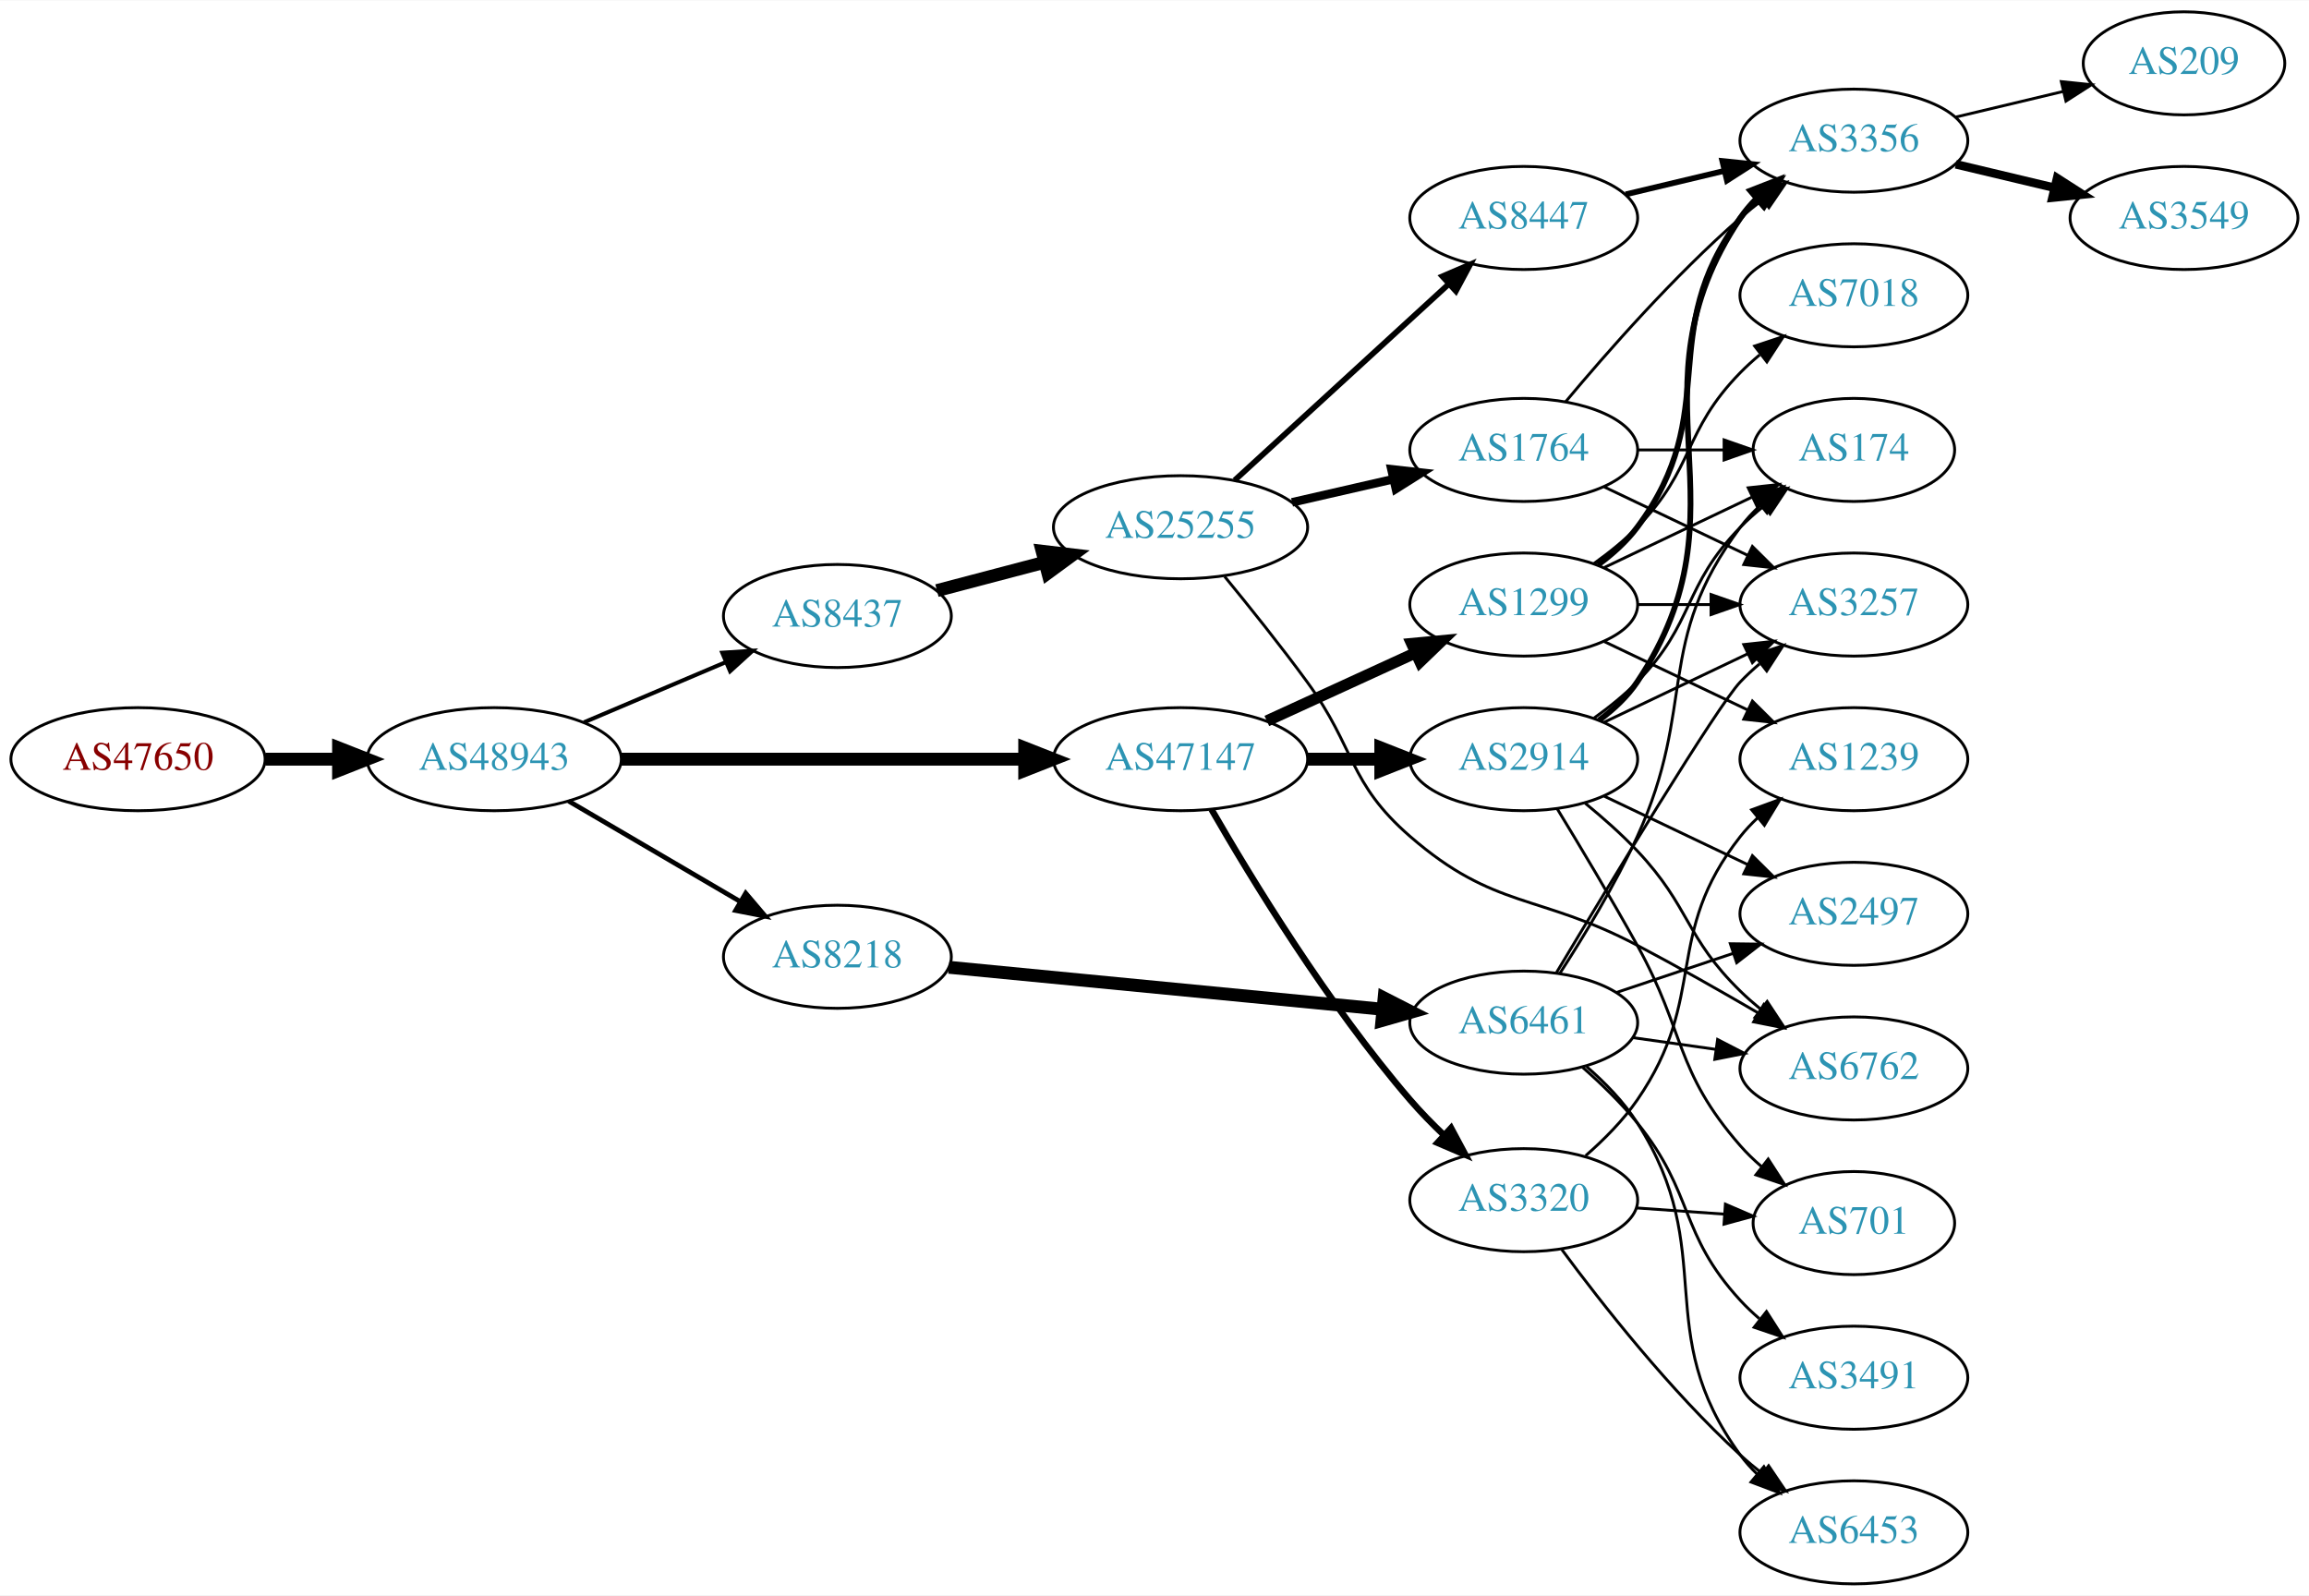
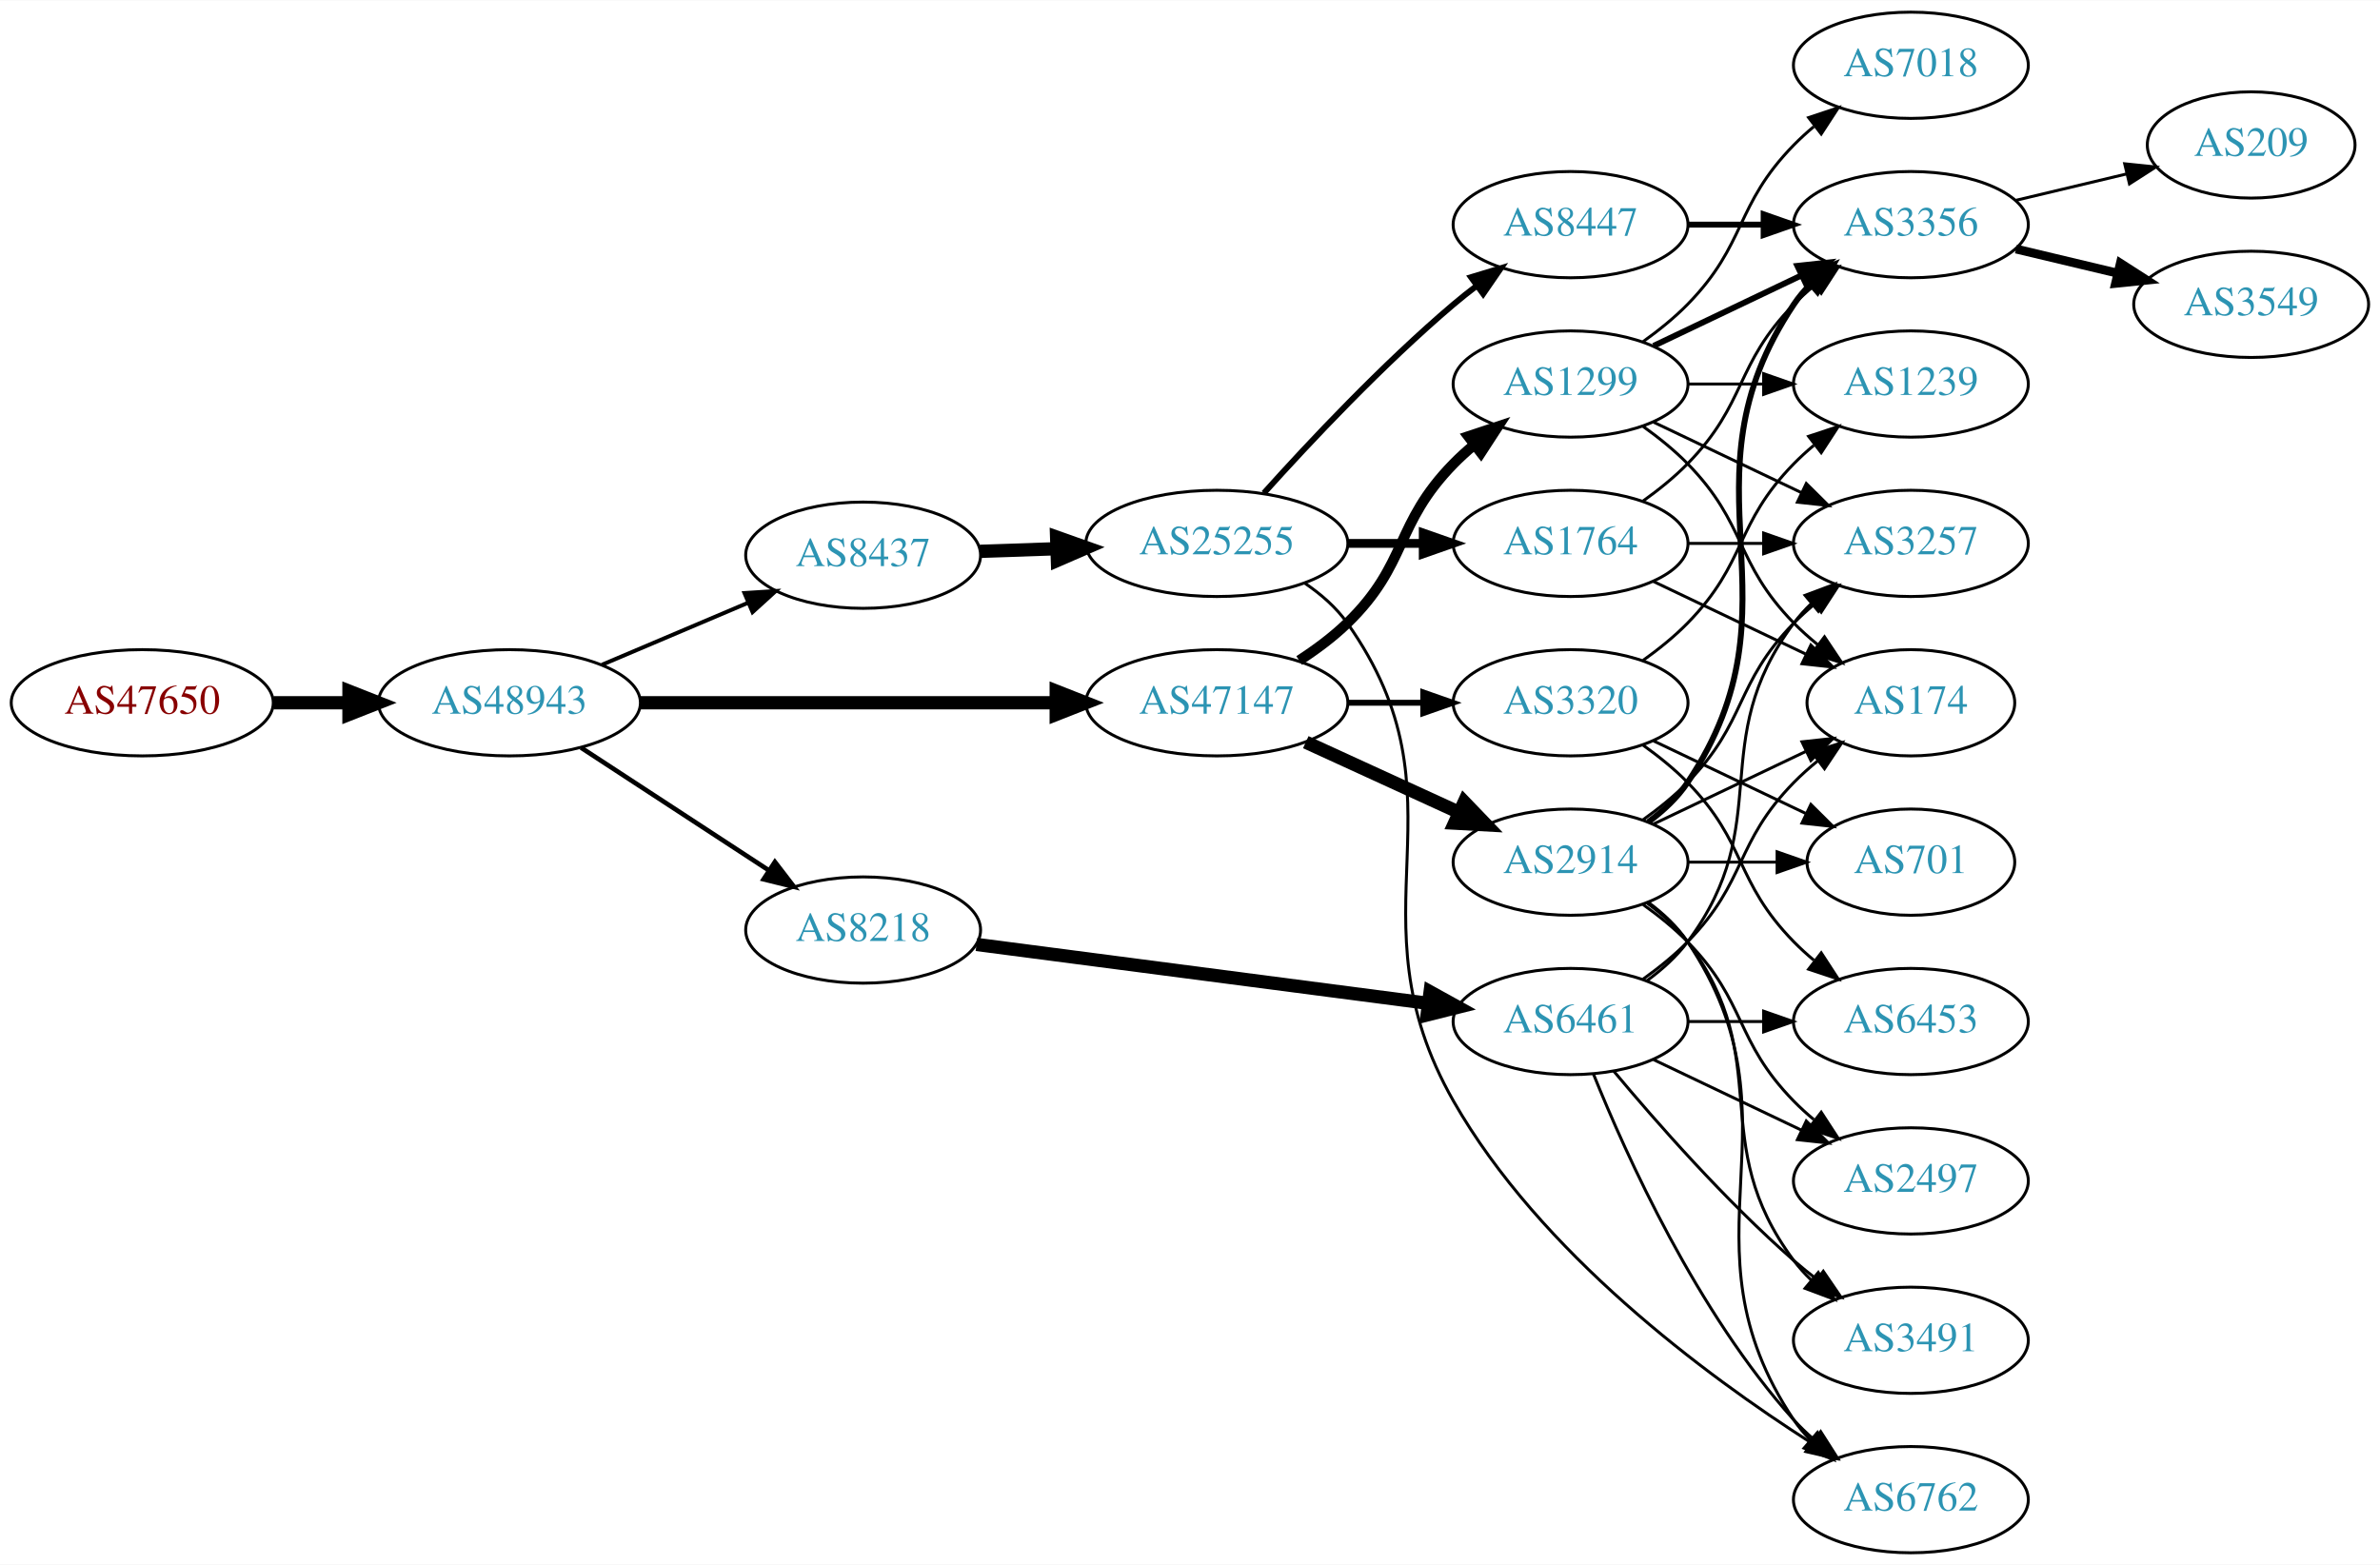
- <svg xmlns="http://www.w3.org/2000/svg" xmlns:xlink="http://www.w3.org/1999/xlink" width="806pt" height="557pt" viewBox="0.00 0.00 806.35 557.00">
-   <g id="graph0" class="graph" transform="scale(1 1) rotate(0) translate(4 553)">
-     <polygon fill="white" stroke="none" points="-4,4 -4,-553 802.348,-553 802.348,4 -4,4" />
+ <svg xmlns="http://www.w3.org/2000/svg" xmlns:xlink="http://www.w3.org/1999/xlink" width="806pt" height="530pt" viewBox="0.00 0.00 806.35 530.00">
+   <g id="graph0" class="graph" transform="scale(1 1) rotate(0) translate(4 526)">
+     <polygon fill="white" stroke="none" points="-4,4 -4,-526 802.348,-526 802.348,4 -4,4" />
    <g id="node1" class="node">
      <g id="a_node1">
        <a xlink:href="/asn/47650" xlink:title="AS47650 ~ IS-IT-ON GmbH [AT]">
          <ellipse fill="#ffffff" stroke="black" cx="44.196" cy="-288" rx="44.393" ry="18" />
          <text text-anchor="middle" x="44.196" y="-284.3" font-family="Times,serif" font-size="14.00" fill="#880000">AS47650</text>
        </a>
      </g>
    </g>
    <g id="node2" class="node">
      <g id="a_node2">
        <a xlink:href="/asn/48943" xlink:title="AS48943 ~ KAPPER NETWORK-COMMUNICATIONS GmbH [AT]">
          <ellipse fill="#ffffff" stroke="black" cx="168.588" cy="-288" rx="44.393" ry="18" />
          <text text-anchor="middle" x="168.588" y="-284.3" font-family="Times,serif" font-size="14.00" fill="#2c94b3">AS48943</text>
        </a>
      </g>
    </g>
    <g id="edge1" class="edge">
      <path fill="none" stroke="black" stroke-width="4.5" d="M88.692,-288C96.898,-288 105.569,-288 114.041,-288" />
      <polygon fill="black" stroke="black" stroke-width="4.5" points="114.233,-291.938 124.233,-288 114.233,-284.063 114.233,-291.938" />
    </g>
    <g id="node3" class="node">
      <g id="a_node3">
+         <a xlink:href="/asn/8437" xlink:title="AS8437 ~ Hutchison Drei Austria GmbH [AT]">
+           <ellipse fill="#ffffff" stroke="black" cx="288.431" cy="-338" rx="39.794" ry="18" />
+           <text text-anchor="middle" x="288.431" y="-334.3" font-family="Times,serif" font-size="14.00" fill="#2c94b3">AS8437</text>
+         </a>
+       </g>
+     </g>
+     <g id="edge2" class="edge">
+       <path fill="none" stroke="black" stroke-width="1.35" d="M199.936,-300.876C214.958,-307.25 233.249,-315.011 249.217,-321.786" />
+       <polygon fill="black" stroke="black" stroke-width="1.35" points="248.235,-325.172 258.808,-325.856 250.969,-318.728 248.235,-325.172" />
+     </g>
+     <g id="node4" class="node">
+       <g id="a_node4">
+         <a xlink:href="/asn/8218" xlink:title="AS8218 ~ legacy Neotelecoms [FR]">
+           <ellipse fill="#ffffff" stroke="black" cx="288.431" cy="-211" rx="39.794" ry="18" />
+           <text text-anchor="middle" x="288.431" y="-207.3" font-family="Times,serif" font-size="14.00" fill="#2c94b3">AS8218</text>
+         </a>
+       </g>
+     </g>
+     <g id="edge3" class="edge">
+       <path fill="none" stroke="black" stroke-width="1.575" d="M192.87,-272.787C211.1,-260.876 236.621,-244.2 256.556,-231.174" />
+       <polygon fill="black" stroke="black" stroke-width="1.575" points="258.54,-234.059 264.997,-225.659 254.711,-228.199 258.54,-234.059" />
+     </g>
+     <g id="node5" class="node">
+       <g id="a_node5">
        <a xlink:href="/asn/47147" xlink:title="AS47147 ~ ANEXIA Internetdienstleistungs GmbH [AT]">
          <ellipse fill="#ffffff" stroke="black" cx="408.273" cy="-288" rx="44.393" ry="18" />
          <text text-anchor="middle" x="408.273" y="-284.3" font-family="Times,serif" font-size="14.00" fill="#2c94b3">AS47147</text>
        </a>
      </g>
    </g>
-     <g id="edge2" class="edge">
+     <g id="edge4" class="edge">
      <path fill="none" stroke="black" stroke-width="4.5" d="M212.907,-288C252.491,-288 311.162,-288 353.683,-288" />
      <polygon fill="black" stroke="black" stroke-width="4.5" points="353.851,-291.938 363.851,-288 353.851,-284.063 353.851,-291.938" />
    </g>
-     <g id="node4" class="node">
-       <g id="a_node4">
-         <a xlink:href="/asn/8437" xlink:title="AS8437 ~ Hutchison Drei Austria GmbH [AT]">
-           <ellipse fill="#ffffff" stroke="black" cx="288.431" cy="-338" rx="39.794" ry="18" />
-           <text text-anchor="middle" x="288.431" y="-334.3" font-family="Times,serif" font-size="14.00" fill="#2c94b3">AS8437</text>
-         </a>
-       </g>
-     </g>
-     <g id="edge3" class="edge">
-       <path fill="none" stroke="black" stroke-width="1.421" d="M199.936,-300.876C214.958,-307.25 233.249,-315.011 249.217,-321.786" />
-       <polygon fill="black" stroke="black" stroke-width="1.421" points="248.235,-325.172 258.808,-325.856 250.969,-318.728 248.235,-325.172" />
-     </g>
-     <g id="node5" class="node">
-       <g id="a_node5">
-         <a xlink:href="/asn/8218" xlink:title="AS8218 ~ legacy Neotelecoms [FR]">
-           <ellipse fill="#ffffff" stroke="black" cx="288.431" cy="-219" rx="39.794" ry="18" />
-           <text text-anchor="middle" x="288.431" y="-215.3" font-family="Times,serif" font-size="14.00" fill="#2c94b3">AS8218</text>
-         </a>
-       </g>
-     </g>
-     <g id="edge4" class="edge">
-       <path fill="none" stroke="black" stroke-width="1.658" d="M194.58,-273.367C212.077,-263.122 235.63,-249.331 254.636,-238.202" />
-       <polygon fill="black" stroke="black" stroke-width="1.658" points="256.42,-241.213 263.281,-233.14 252.883,-235.173 256.42,-241.213" />
-     </g>
    <g id="node6" class="node">
      <g id="a_node6">
+         <a xlink:href="/asn/25255" xlink:title="AS25255 ~ ==&gt; TELE2 AUSTRIA &lt;== [AT]">
+           <ellipse fill="#ffffff" stroke="black" cx="408.273" cy="-342" rx="44.393" ry="18" />
+           <text text-anchor="middle" x="408.273" y="-338.3" font-family="Times,serif" font-size="14.00" fill="#2c94b3">AS25255</text>
+         </a>
+       </g>
+     </g>
+     <g id="edge5" class="edge">
+       <path fill="none" stroke="black" stroke-width="4.5" d="M328.017,-339.31C336.315,-339.591 345.227,-339.894 353.972,-340.191" />
+       <polygon fill="black" stroke="black" stroke-width="4.5" points="353.987,-344.131 364.114,-340.535 354.254,-336.26 353.987,-344.131" />
+     </g>
+     <g id="node13" class="node">
+       <g id="a_node13">
+         <a xlink:href="/asn/6461" xlink:title="AS6461 ~ Zayo Bandwidth [US]">
+           <ellipse fill="#ffffff" stroke="black" cx="528.116" cy="-180" rx="39.794" ry="18" />
+           <text text-anchor="middle" x="528.116" y="-176.3" font-family="Times,serif" font-size="14.00" fill="#2c94b3">AS6461</text>
+         </a>
+       </g>
+     </g>
+     <g id="edge12" class="edge">
+       <path fill="none" stroke="black" stroke-width="4.5" d="M326.831,-206.122C368.189,-200.728 434.903,-192.027 479.85,-186.165" />
+       <polygon fill="black" stroke="black" stroke-width="4.5" points="480.528,-190.047 489.934,-184.849 479.509,-182.238 480.528,-190.047" />
+     </g>
+     <g id="node17" class="node">
+       <g id="a_node17">
+         <a xlink:href="/asn/3320" xlink:title="AS3320 ~ DTAG [DE]">
+           <ellipse fill="#ffffff" stroke="black" cx="528.116" cy="-288" rx="39.794" ry="18" />
+           <text text-anchor="middle" x="528.116" y="-284.3" font-family="Times,serif" font-size="14.00" fill="#2c94b3">AS3320</text>
+         </a>
+       </g>
+     </g>
+     <g id="edge19" class="edge">
+       <path fill="none" stroke="black" stroke-width="2" d="M452.484,-288C460.797,-288 469.56,-288 478.042,-288" />
+       <polygon fill="black" stroke="black" stroke-width="2" points="478.201,-291.5 488.201,-288 478.201,-284.5 478.201,-291.5" />
+     </g>
+     <g id="node18" class="node">
+       <g id="a_node18">
+         <a xlink:href="/asn/2914" xlink:title="AS2914 ~ NTT America, Inc. [US]">
+           <ellipse fill="#ffffff" stroke="black" cx="528.116" cy="-234" rx="39.794" ry="18" />
+           <text text-anchor="middle" x="528.116" y="-230.3" font-family="Times,serif" font-size="14.00" fill="#2c94b3">AS2914</text>
+         </a>
+       </g>
+     </g>
+     <g id="edge20" class="edge">
+       <path fill="none" stroke="black" stroke-width="4.5" d="M438.403,-274.652C454.014,-267.498 473.412,-258.609 490.084,-250.97" />
+       <polygon fill="black" stroke="black" stroke-width="4.5" points="492.085,-254.384 499.536,-246.638 488.805,-247.225 492.085,-254.384" />
+     </g>
+     <g id="node19" class="node">
+       <g id="a_node19">
        <a xlink:href="/asn/1299" xlink:title="AS1299 ~ Telia Carrier [EU]">
-           <ellipse fill="#ffffff" stroke="black" cx="528.116" cy="-342" rx="39.794" ry="18" />
-           <text text-anchor="middle" x="528.116" y="-338.3" font-family="Times,serif" font-size="14.00" fill="#2c94b3">AS1299</text>
-         </a>
-       </g>
-     </g>
-     <g id="edge5" class="edge">
-       <path fill="none" stroke="black" stroke-width="3.938" d="M438.403,-301.348C454.014,-308.502 473.412,-317.391 490.084,-325.03" />
-       <polygon fill="black" stroke="black" stroke-width="3.938" points="488.987,-328.378 499.536,-329.362 491.903,-322.014 488.987,-328.378" />
+           <ellipse fill="#ffffff" stroke="black" cx="528.116" cy="-396" rx="39.794" ry="18" />
+           <text text-anchor="middle" x="528.116" y="-392.3" font-family="Times,serif" font-size="14.00" fill="#2c94b3">AS1299</text>
+         </a>
+       </g>
+     </g>
+     <g id="edge21" class="edge">
+       <path fill="none" stroke="black" stroke-width="3.5" d="M436.157,-302.329C441.882,-306.036 447.648,-310.318 452.469,-315 473.163,-335.094 468.297,-348.383 488.469,-369 490.562,-371.139 492.846,-373.218 495.222,-375.21" />
+       <polygon fill="black" stroke="black" stroke-width="3.5" points="493.466,-378.275 503.522,-381.611 497.741,-372.732 493.466,-378.275" />
    </g>
    <g id="node7" class="node">
      <g id="a_node7">
-         <a xlink:href="/asn/2914" xlink:title="AS2914 ~ NTT America, Inc. [US]">
-           <ellipse fill="#ffffff" stroke="black" cx="528.116" cy="-288" rx="39.794" ry="18" />
-           <text text-anchor="middle" x="528.116" y="-284.3" font-family="Times,serif" font-size="14.00" fill="#2c94b3">AS2914</text>
+         <a xlink:href="/asn/1764" xlink:title="AS1764 ~ NEXTLAYER-AS [AT]">
+           <ellipse fill="#ffffff" stroke="black" cx="528.116" cy="-342" rx="39.794" ry="18" />
+           <text text-anchor="middle" x="528.116" y="-338.3" font-family="Times,serif" font-size="14.00" fill="#2c94b3">AS1764</text>
        </a>
      </g>
    </g>
    <g id="edge6" class="edge">
-       <path fill="none" stroke="black" stroke-width="4.5" d="M452.484,-288C460.797,-288 469.56,-288 478.042,-288" />
-       <polygon fill="black" stroke="black" stroke-width="4.5" points="478.201,-291.938 488.201,-288 478.201,-284.063 478.201,-291.938" />
+       <path fill="none" stroke="black" stroke-width="3" d="M452.484,-342C460.797,-342 469.56,-342 478.042,-342" />
+       <polygon fill="black" stroke="black" stroke-width="3" points="478.201,-345.5 488.201,-342 478.201,-338.5 478.201,-345.5" />
    </g>
    <g id="node8" class="node">
      <g id="a_node8">
-         <a xlink:href="/asn/3320" xlink:title="AS3320 ~ DTAG [DE]">
-           <ellipse fill="#ffffff" stroke="black" cx="528.116" cy="-134" rx="39.794" ry="18" />
-           <text text-anchor="middle" x="528.116" y="-130.3" font-family="Times,serif" font-size="14.00" fill="#2c94b3">AS3320</text>
+         <a xlink:href="/asn/8447" xlink:title="AS8447 ~ A1 Telekom Austria AG [AT]">
+           <ellipse fill="#ffffff" stroke="black" cx="528.116" cy="-450" rx="39.794" ry="18" />
+           <text text-anchor="middle" x="528.116" y="-446.3" font-family="Times,serif" font-size="14.00" fill="#2c94b3">AS8447</text>
        </a>
      </g>
    </g>
    <g id="edge7" class="edge">
-       <path fill="none" stroke="black" stroke-width="2.25" d="M419.054,-270.505C432.918,-246.428 459.803,-202.282 488.469,-169 492.088,-164.799 496.187,-160.605 500.33,-156.655" />
-       <polygon fill="black" stroke="black" stroke-width="2.25" points="502.736,-159.197 507.74,-149.859 498.004,-154.038 502.736,-159.197" />
-     </g>
-     <g id="node17" class="node">
-       <g id="a_node17">
-         <a xlink:href="/asn/25255" xlink:title="AS25255 ~ ==&gt; TELE2 AUSTRIA &lt;== [AT]">
-           <ellipse fill="#ffffff" stroke="black" cx="408.273" cy="-369" rx="44.393" ry="18" />
-           <text text-anchor="middle" x="408.273" y="-365.3" font-family="Times,serif" font-size="14.00" fill="#2c94b3">AS25255</text>
-         </a>
-       </g>
-     </g>
-     <g id="edge19" class="edge">
-       <path fill="none" stroke="black" stroke-width="4.5" d="M323.2,-346.883C334.899,-349.961 348.227,-353.467 360.768,-356.766" />
-       <polygon fill="black" stroke="black" stroke-width="4.5" points="359.939,-360.62 370.612,-359.356 361.943,-353.004 359.939,-360.62" />
-     </g>
-     <g id="node20" class="node">
-       <g id="a_node20">
-         <a xlink:href="/asn/6461" xlink:title="AS6461 ~ Zayo Bandwidth [US]">
-           <ellipse fill="#ffffff" stroke="black" cx="528.116" cy="-196" rx="39.794" ry="18" />
-           <text text-anchor="middle" x="528.116" y="-192.3" font-family="Times,serif" font-size="14.00" fill="#2c94b3">AS6461</text>
-         </a>
-       </g>
-     </g>
-     <g id="edge26" class="edge">
-       <path fill="none" stroke="black" stroke-width="4.5" d="M327.356,-215.33C368.454,-211.353 434.14,-204.997 478.88,-200.668" />
-       <polygon fill="black" stroke="black" stroke-width="4.5" points="479.359,-204.577 488.933,-199.695 478.6,-196.739 479.359,-204.577" />
+       <path fill="none" stroke="black" stroke-width="2" d="M424.206,-359.044C439.532,-376.097 464.468,-402.65 488.469,-423 490.967,-425.117 493.627,-427.232 496.338,-429.293" />
+       <polygon fill="black" stroke="black" stroke-width="2" points="494.375,-432.194 504.515,-435.266 498.505,-426.541 494.375,-432.194" />
    </g>
    <g id="node9" class="node">
      <g id="a_node9">
+         <a xlink:href="/asn/6762" xlink:title="AS6762 ~ TELECOM ITALIA SPARKLE S.p.A. [IT]">
+           <ellipse fill="#ffffff" stroke="black" cx="643.409" cy="-18" rx="39.794" ry="18" />
+           <text text-anchor="middle" x="643.409" y="-14.3" font-family="Times,serif" font-size="14.00" fill="#2c94b3">AS6762</text>
+         </a>
+       </g>
+     </g>
+     <g id="edge8" class="edge">
+       <path fill="none" stroke="black" d="M437.999,-328.567C443.488,-324.854 448.691,-320.344 452.469,-315 495.049,-254.775 451.927,-217.067 488.469,-153 517.694,-101.763 573.711,-60.228 609.508,-37.345" />
+       <polygon fill="black" stroke="black" points="611.528,-40.21 618.144,-31.935 607.812,-34.278 611.528,-40.21" />
+     </g>
+     <g id="node10" class="node">
+       <g id="a_node10">
        <a xlink:href="/asn/3257" xlink:title="AS3257 ~ GTT [DE]">
          <ellipse fill="#ffffff" stroke="black" cx="643.409" cy="-342" rx="39.794" ry="18" />
          <text text-anchor="middle" x="643.409" y="-338.3" font-family="Times,serif" font-size="14.00" fill="#2c94b3">AS3257</text>
        </a>
      </g>
    </g>
-     <g id="edge8" class="edge">
+     <g id="edge9" class="edge">
      <path fill="none" stroke="black" d="M567.788,-342C575.991,-342 584.755,-342 593.287,-342" />
      <polygon fill="black" stroke="black" points="593.526,-345.5 603.526,-342 593.526,-338.5 593.526,-345.5" />
    </g>
-     <g id="node10" class="node">
-       <g id="a_node10">
-         <a xlink:href="/asn/3356" xlink:title="AS3356 ~ Level 3 Parent, LLC [US]">
-           <ellipse fill="#ffffff" stroke="black" cx="643.409" cy="-504" rx="39.794" ry="18" />
-           <text text-anchor="middle" x="643.409" y="-500.3" font-family="Times,serif" font-size="14.00" fill="#2c94b3">AS3356</text>
-         </a>
-       </g>
-     </g>
-     <g id="edge9" class="edge">
-       <path fill="none" stroke="black" stroke-width="2" d="M554.047,-355.882C559.123,-359.611 564.041,-364.016 567.762,-369 598.034,-409.542 573.491,-436.458 603.762,-477 605.507,-479.336 607.514,-481.545 609.678,-483.617" />
-       <polygon fill="black" stroke="black" stroke-width="2" points="607.555,-486.405 617.478,-490.118 612.037,-481.027 607.555,-486.405" />
-     </g>
    <g id="node11" class="node">
      <g id="a_node11">
-         <a xlink:href="/asn/174" xlink:title="AS174 ~ Cogent Communications [US]">
-           <ellipse fill="#ffffff" stroke="black" cx="643.409" cy="-396" rx="35.194" ry="18" />
-           <text text-anchor="middle" x="643.409" y="-392.3" font-family="Times,serif" font-size="14.00" fill="#2c94b3">AS174</text>
+         <a xlink:href="/asn/3356" xlink:title="AS3356 ~ Level 3 Parent, LLC [US]">
+           <ellipse fill="#ffffff" stroke="black" cx="643.409" cy="-450" rx="39.794" ry="18" />
+           <text text-anchor="middle" x="643.409" y="-446.3" font-family="Times,serif" font-size="14.00" fill="#2c94b3">AS3356</text>
        </a>
      </g>
    </g>
    <g id="edge10" class="edge">
-       <path fill="none" stroke="black" d="M556.252,-354.934C571.684,-362.29 591.17,-371.577 607.705,-379.459" />
-       <polygon fill="black" stroke="black" points="606.514,-382.768 617.047,-383.911 609.525,-376.449 606.514,-382.768" />
+       <path fill="none" stroke="black" d="M552.71,-356.389C557.966,-360.148 563.298,-364.437 567.762,-369 587.935,-389.617 583.59,-402.383 603.762,-423 605.855,-425.139 608.139,-427.218 610.515,-429.21" />
+       <polygon fill="black" stroke="black" points="608.759,-432.275 618.815,-435.611 613.034,-426.732 608.759,-432.275" />
    </g>
    <g id="node12" class="node">
      <g id="a_node12">
-         <a xlink:href="/asn/7018" xlink:title="AS7018 ~ AT&amp;T Services, Inc. [US]">
-           <ellipse fill="#ffffff" stroke="black" cx="643.409" cy="-450" rx="39.794" ry="18" />
-           <text text-anchor="middle" x="643.409" y="-446.3" font-family="Times,serif" font-size="14.00" fill="#2c94b3">AS7018</text>
+         <a xlink:href="/asn/174" xlink:title="AS174 ~ Cogent Communications [US]">
+           <ellipse fill="#ffffff" stroke="black" cx="643.409" cy="-288" rx="35.194" ry="18" />
+           <text text-anchor="middle" x="643.409" y="-284.3" font-family="Times,serif" font-size="14.00" fill="#2c94b3">AS174</text>
        </a>
      </g>
    </g>
    <g id="edge11" class="edge">
-       <path fill="none" stroke="black" d="M552.71,-356.389C557.966,-360.148 563.298,-364.437 567.762,-369 587.935,-389.617 583.59,-402.383 603.762,-423 605.855,-425.139 608.139,-427.218 610.515,-429.21" />
-       <polygon fill="black" stroke="black" points="608.759,-432.275 618.815,-435.611 613.034,-426.732 608.759,-432.275" />
-     </g>
-     <g id="node13" class="node">
-       <g id="a_node13">
-         <a xlink:href="/asn/1239" xlink:title="AS1239 ~ Sprint [US]">
-           <ellipse fill="#ffffff" stroke="black" cx="643.409" cy="-288" rx="39.794" ry="18" />
-           <text text-anchor="middle" x="643.409" y="-284.3" font-family="Times,serif" font-size="14.00" fill="#2c94b3">AS1239</text>
-         </a>
-       </g>
-     </g>
-     <g id="edge12" class="edge">
-       <path fill="none" stroke="black" d="M556.252,-329.066C571.246,-321.919 590.067,-312.948 606.291,-305.215" />
-       <polygon fill="black" stroke="black" points="607.973,-308.291 615.494,-300.829 604.961,-301.972 607.973,-308.291" />
+       <path fill="none" stroke="black" d="M556.252,-329.066C571.684,-321.71 591.17,-312.423 607.705,-304.541" />
+       <polygon fill="black" stroke="black" points="609.525,-307.551 617.047,-300.089 606.514,-301.232 609.525,-307.551" />
+     </g>
+     <g id="edge32" class="edge">
+       <path fill="none" stroke="black" stroke-width="2" d="M567.788,-450C575.991,-450 584.755,-450 593.287,-450" />
+       <polygon fill="black" stroke="black" stroke-width="2" points="593.526,-453.5 603.526,-450 593.526,-446.5 593.526,-453.5" />
+     </g>
+     <g id="node23" class="node">
+       <g id="a_node23">
+         <a xlink:href="/asn/209" xlink:title="AS209 ~ CenturyLink Communications, LLC [US]">
+           <ellipse fill="#ffffff" stroke="black" cx="758.702" cy="-477" rx="35.194" ry="18" />
+           <text text-anchor="middle" x="758.702" y="-473.3" font-family="Times,serif" font-size="14.00" fill="#2c94b3">AS209</text>
+         </a>
+       </g>
+     </g>
+     <g id="edge38" class="edge">
+       <path fill="none" stroke="black" d="M679.016,-458.248C690.811,-461.058 704.115,-464.229 716.383,-467.153" />
+       <polygon fill="black" stroke="black" points="715.849,-470.624 726.388,-469.537 717.472,-463.814 715.849,-470.624" />
+     </g>
+     <g id="node24" class="node">
+       <g id="a_node24">
+         <a xlink:href="/asn/3549" xlink:title="AS3549 ~ Level 3 Parent, LLC [US]">
+           <ellipse fill="#ffffff" stroke="black" cx="758.702" cy="-423" rx="39.794" ry="18" />
+           <text text-anchor="middle" x="758.702" y="-419.3" font-family="Times,serif" font-size="14.00" fill="#2c94b3">AS3549</text>
+         </a>
+       </g>
+     </g>
+     <g id="edge39" class="edge">
+       <path fill="none" stroke="black" stroke-width="3" d="M679.016,-441.752C689.887,-439.162 702.042,-436.265 713.484,-433.538" />
+       <polygon fill="black" stroke="black" stroke-width="3" points="714.39,-436.92 723.307,-431.197 712.768,-430.111 714.39,-436.92" />
+     </g>
+     <g id="edge16" class="edge">
+       <path fill="none" stroke="black" d="M535.864,-162.213C546.915,-134.757 570.968,-81.422 603.762,-45 605.765,-42.776 607.984,-40.637 610.316,-38.603" />
+       <polygon fill="black" stroke="black" points="612.847,-41.065 618.535,-32.127 608.514,-35.567 612.847,-41.065" />
    </g>
    <g id="edge14" class="edge">
-       <path fill="none" stroke="black" d="M556.252,-300.934C571.246,-308.081 590.067,-317.052 606.291,-324.785" />
-       <polygon fill="black" stroke="black" points="604.961,-328.028 615.494,-329.171 607.973,-321.709 604.961,-328.028" />
-     </g>
-     <g id="edge15" class="edge">
-       <path fill="none" stroke="black" stroke-width="2" d="M554.435,-301.607C559.491,-305.351 564.303,-309.831 567.762,-315 608.787,-376.294 562.738,-415.706 603.762,-477 605.384,-479.423 607.303,-481.695 609.405,-483.81" />
-       <polygon fill="black" stroke="black" stroke-width="2" points="607.218,-486.546 617.09,-490.393 611.772,-481.229 607.218,-486.546" />
-     </g>
-     <g id="edge16" class="edge">
-       <path fill="none" stroke="black" d="M552.71,-302.389C557.966,-306.148 563.298,-310.437 567.762,-315 587.935,-335.617 583.59,-348.383 603.762,-369 606.242,-371.534 608.988,-373.983 611.841,-376.304" />
-       <polygon fill="black" stroke="black" points="609.932,-379.248 620.026,-382.468 614.143,-373.657 609.932,-379.248" />
+       <path fill="none" stroke="black" d="M554.047,-193.882C559.123,-197.611 564.041,-202.016 567.762,-207 598.034,-247.542 573.491,-274.458 603.762,-315 605.507,-317.336 607.514,-319.545 609.678,-321.617" />
+       <polygon fill="black" stroke="black" points="607.555,-324.405 617.478,-328.118 612.037,-319.027 607.555,-324.405" />
+     </g>
+     <g id="edge18" class="edge">
+       <path fill="none" stroke="black" d="M552.71,-194.389C557.966,-198.148 563.298,-202.437 567.762,-207 587.935,-227.617 583.59,-240.383 603.762,-261 606.242,-263.534 608.988,-265.983 611.841,-268.304" />
+       <polygon fill="black" stroke="black" points="609.932,-271.248 620.026,-274.468 614.143,-265.657 609.932,-271.248" />
    </g>
    <g id="node14" class="node">
      <g id="a_node14">
        <a xlink:href="/asn/2497" xlink:title="AS2497 ~ Internet Initiative Japan Inc. [JP]">
-           <ellipse fill="#ffffff" stroke="black" cx="643.409" cy="-234" rx="39.794" ry="18" />
-           <text text-anchor="middle" x="643.409" y="-230.3" font-family="Times,serif" font-size="14.00" fill="#2c94b3">AS2497</text>
+           <ellipse fill="#ffffff" stroke="black" cx="643.409" cy="-126" rx="39.794" ry="18" />
+           <text text-anchor="middle" x="643.409" y="-122.3" font-family="Times,serif" font-size="14.00" fill="#2c94b3">AS2497</text>
        </a>
      </g>
    </g>
    <g id="edge13" class="edge">
-       <path fill="none" stroke="black" d="M556.252,-275.066C571.246,-267.919 590.067,-258.948 606.291,-251.215" />
-       <polygon fill="black" stroke="black" points="607.973,-254.291 615.494,-246.829 604.961,-247.972 607.973,-254.291" />
+       <path fill="none" stroke="black" d="M556.252,-167.066C571.246,-159.919 590.067,-150.948 606.291,-143.215" />
+       <polygon fill="black" stroke="black" points="607.973,-146.291 615.494,-138.829 604.961,-139.972 607.973,-146.291" />
    </g>
    <g id="node15" class="node">
      <g id="a_node15">
-         <a xlink:href="/asn/6762" xlink:title="AS6762 ~ TELECOM ITALIA SPARKLE S.p.A. [IT]">
-           <ellipse fill="#ffffff" stroke="black" cx="643.409" cy="-180" rx="39.794" ry="18" />
-           <text text-anchor="middle" x="643.409" y="-176.3" font-family="Times,serif" font-size="14.00" fill="#2c94b3">AS6762</text>
-         </a>
-       </g>
-     </g>
-     <g id="edge17" class="edge">
-       <path fill="none" stroke="black" d="M549.604,-272.604C555.724,-267.601 562.262,-261.829 567.762,-256 586.309,-236.346 584.428,-225.88 603.762,-207 605.903,-204.909 608.221,-202.865 610.622,-200.897" />
-       <polygon fill="black" stroke="black" points="613.132,-203.384 618.964,-194.539 608.889,-197.817 613.132,-203.384" />
-     </g>
-     <g id="node16" class="node">
-       <g id="a_node16">
-         <a xlink:href="/asn/701" xlink:title="AS701 ~ UUNET [US]">
-           <ellipse fill="#ffffff" stroke="black" cx="643.409" cy="-126" rx="35.194" ry="18" />
-           <text text-anchor="middle" x="643.409" y="-122.3" font-family="Times,serif" font-size="14.00" fill="#2c94b3">AS701</text>
-         </a>
-       </g>
-     </g>
-     <g id="edge18" class="edge">
-       <path fill="none" stroke="black" d="M539.742,-270.787C547.675,-257.781 558.668,-239.424 567.762,-223 584.71,-192.395 580.747,-179.348 603.762,-153 605.97,-150.473 608.462,-148.062 611.09,-145.796" />
-       <polygon fill="black" stroke="black" points="613.493,-148.362 619.237,-139.459 609.195,-142.836 613.493,-148.362" />
-     </g>
-     <g id="edge38" class="edge">
-       <path fill="none" stroke="black" d="M549.751,-149.544C556.159,-155.137 562.828,-161.847 567.762,-169 592.697,-205.141 576.6,-226.502 603.762,-261 605.566,-263.291 607.616,-265.467 609.809,-267.516" />
-       <polygon fill="black" stroke="black" points="607.718,-270.328 617.666,-273.975 612.163,-264.92 607.718,-270.328" />
-     </g>
-     <g id="edge37" class="edge">
-       <path fill="none" stroke="black" d="M567.472,-131.292C577.286,-130.599 587.922,-129.848 598.012,-129.135" />
-       <polygon fill="black" stroke="black" points="598.545,-132.606 608.273,-128.41 598.052,-125.624 598.545,-132.606" />
-     </g>
-     <g id="node22" class="node">
-       <g id="a_node22">
-         <a xlink:href="/asn/6453" xlink:title="AS6453 ~ TATA COMMUNICATIONS (AMERICA) INC [US]">
-           <ellipse fill="#ffffff" stroke="black" cx="643.409" cy="-18" rx="39.794" ry="18" />
-           <text text-anchor="middle" x="643.409" y="-14.3" font-family="Times,serif" font-size="14.00" fill="#2c94b3">AS6453</text>
-         </a>
-       </g>
-     </g>
-     <g id="edge36" class="edge">
-       <path fill="none" stroke="black" d="M541.403,-116.775C555.305,-97.947 579.22,-67.47 603.762,-45 606.177,-42.789 608.781,-40.61 611.455,-38.507" />
-       <polygon fill="black" stroke="black" points="613.639,-41.245 619.574,-32.468 609.461,-35.628 613.639,-41.245" />
-     </g>
-     <g id="node23" class="node">
-       <g id="a_node23">
-         <a xlink:href="/asn/209" xlink:title="AS209 ~ CenturyLink Communications, LLC [US]">
-           <ellipse fill="#ffffff" stroke="black" cx="758.702" cy="-531" rx="35.194" ry="18" />
-           <text text-anchor="middle" x="758.702" y="-527.3" font-family="Times,serif" font-size="14.00" fill="#2c94b3">AS209</text>
-         </a>
-       </g>
-     </g>
-     <g id="edge33" class="edge">
-       <path fill="none" stroke="black" d="M679.016,-512.248C690.811,-515.058 704.115,-518.229 716.383,-521.153" />
-       <polygon fill="black" stroke="black" points="715.849,-524.624 726.388,-523.537 717.472,-517.814 715.849,-524.624" />
-     </g>
-     <g id="node24" class="node">
-       <g id="a_node24">
-         <a xlink:href="/asn/3549" xlink:title="AS3549 ~ Level 3 Parent, LLC [US]">
-           <ellipse fill="#ffffff" stroke="black" cx="758.702" cy="-477" rx="39.794" ry="18" />
-           <text text-anchor="middle" x="758.702" y="-473.3" font-family="Times,serif" font-size="14.00" fill="#2c94b3">AS3549</text>
-         </a>
-       </g>
-     </g>
-     <g id="edge34" class="edge">
-       <path fill="none" stroke="black" stroke-width="3" d="M679.016,-495.752C689.887,-493.162 702.042,-490.265 713.484,-487.538" />
-       <polygon fill="black" stroke="black" stroke-width="3" points="714.39,-490.92 723.307,-485.197 712.768,-484.111 714.39,-490.92" />
-     </g>
-     <g id="edge22" class="edge">
-       <path fill="none" stroke="black" d="M423.671,-351.789C432.262,-341.327 443.258,-327.599 452.469,-315 469.494,-291.716 466.686,-279.908 488.469,-261 517.982,-235.384 533.186,-241.211 567.762,-223 581.847,-215.582 597.123,-206.899 610.166,-199.286" />
-       <polygon fill="black" stroke="black" points="611.948,-202.298 618.796,-194.214 608.402,-196.263 611.948,-202.298" />
-     </g>
-     <g id="node18" class="node">
-       <g id="a_node18">
-         <a xlink:href="/asn/1764" xlink:title="AS1764 ~ NEXTLAYER-AS [AT]">
-           <ellipse fill="#ffffff" stroke="black" cx="528.116" cy="-396" rx="39.794" ry="18" />
-           <text text-anchor="middle" x="528.116" y="-392.3" font-family="Times,serif" font-size="14.00" fill="#2c94b3">AS1764</text>
-         </a>
-       </g>
-     </g>
-     <g id="edge20" class="edge">
-       <path fill="none" stroke="black" stroke-width="3" d="M447.208,-377.692C458.449,-380.267 470.861,-383.111 482.485,-385.774" />
-       <polygon fill="black" stroke="black" stroke-width="3" points="481.917,-389.235 492.446,-388.057 483.481,-382.412 481.917,-389.235" />
-     </g>
-     <g id="node19" class="node">
-       <g id="a_node19">
-         <a xlink:href="/asn/8447" xlink:title="AS8447 ~ A1 Telekom Austria AG [AT]">
-           <ellipse fill="#ffffff" stroke="black" cx="528.116" cy="-477" rx="39.794" ry="18" />
-           <text text-anchor="middle" x="528.116" y="-473.3" font-family="Times,serif" font-size="14.00" fill="#2c94b3">AS8447</text>
-         </a>
-       </g>
-     </g>
-     <g id="edge21" class="edge">
-       <path fill="none" stroke="black" stroke-width="2" d="M427.171,-385.403C447.099,-403.667 479.457,-433.322 501.934,-453.921" />
-       <polygon fill="black" stroke="black" stroke-width="2" points="499.699,-456.62 509.436,-460.797 504.428,-451.46 499.699,-456.62" />
-     </g>
-     <g id="edge25" class="edge">
-       <path fill="none" stroke="black" d="M556.252,-383.066C571.246,-375.919 590.067,-366.948 606.291,-359.215" />
-       <polygon fill="black" stroke="black" points="607.973,-362.291 615.494,-354.829 604.961,-355.972 607.973,-362.291" />
-     </g>
-     <g id="edge24" class="edge">
-       <path fill="none" stroke="black" d="M542.746,-412.817C557.029,-429.929 580.575,-456.745 603.762,-477 606.228,-479.154 608.867,-481.294 611.564,-483.372" />
-       <polygon fill="black" stroke="black" points="609.589,-486.264 619.718,-489.37 613.737,-480.625 609.589,-486.264" />
-     </g>
-     <g id="edge23" class="edge">
-       <path fill="none" stroke="black" d="M567.788,-396C577.493,-396 587.984,-396 597.947,-396" />
-       <polygon fill="black" stroke="black" points="598.083,-399.5 608.083,-396 598.083,-392.5 598.083,-399.5" />
-     </g>
-     <g id="edge35" class="edge">
-       <path fill="none" stroke="black" stroke-width="2" d="M563.723,-485.248C574.594,-487.838 586.749,-490.735 598.191,-493.462" />
-       <polygon fill="black" stroke="black" stroke-width="2" points="597.475,-496.889 608.014,-495.803 599.097,-490.08 597.475,-496.889" />
-     </g>
-     <g id="edge31" class="edge">
-       <path fill="none" stroke="black" d="M539.557,-213.488C558.133,-244.474 595.735,-306.564 603.762,-315 605.825,-317.168 608.087,-319.267 610.449,-321.273" />
-       <polygon fill="black" stroke="black" points="608.678,-324.329 618.722,-327.7 612.972,-318.801 608.678,-324.329" />
-     </g>
-     <g id="edge30" class="edge">
-       <path fill="none" stroke="black" d="M540.667,-213.104C548.964,-225.902 560.006,-244.047 567.762,-261 588.812,-307.01 573.491,-328.458 603.762,-369 605.77,-371.689 608.126,-374.209 610.667,-376.546" />
-       <polygon fill="black" stroke="black" points="608.696,-379.452 618.683,-382.989 613.082,-373.996 608.696,-379.452" />
-     </g>
-     <g id="edge29" class="edge">
-       <path fill="none" stroke="black" d="M560.374,-206.484C573.023,-210.727 587.801,-215.684 601.303,-220.212" />
-       <polygon fill="black" stroke="black" points="600.266,-223.556 610.86,-223.418 602.492,-216.92 600.266,-223.556" />
-     </g>
-     <g id="edge27" class="edge">
-       <path fill="none" stroke="black" d="M566.212,-190.761C575.504,-189.449 585.596,-188.024 595.303,-186.653" />
-       <polygon fill="black" stroke="black" points="595.817,-190.115 605.229,-185.251 594.838,-183.184 595.817,-190.115" />
-     </g>
-     <g id="node21" class="node">
-       <g id="a_node21">
        <a xlink:href="/asn/3491" xlink:title="AS3491 ~ PCCW Global, Inc. [US]">
          <ellipse fill="#ffffff" stroke="black" cx="643.409" cy="-72" rx="39.794" ry="18" />
          <text text-anchor="middle" x="643.409" y="-68.3" font-family="Times,serif" font-size="14.00" fill="#2c94b3">AS3491</text>
        </a>
      </g>
    </g>
+     <g id="edge15" class="edge">
+       <path fill="none" stroke="black" d="M542.746,-163.183C557.029,-146.071 580.575,-119.255 603.762,-99 606.228,-96.846 608.867,-94.706 611.564,-92.628" />
+       <polygon fill="black" stroke="black" points="613.737,-95.375 619.718,-86.63 609.589,-89.736 613.737,-95.375" />
+     </g>
+     <g id="node16" class="node">
+       <g id="a_node16">
+         <a xlink:href="/asn/6453" xlink:title="AS6453 ~ TATA COMMUNICATIONS (AMERICA) INC [US]">
+           <ellipse fill="#ffffff" stroke="black" cx="643.409" cy="-180" rx="39.794" ry="18" />
+           <text text-anchor="middle" x="643.409" y="-176.3" font-family="Times,serif" font-size="14.00" fill="#2c94b3">AS6453</text>
+         </a>
+       </g>
+     </g>
+     <g id="edge17" class="edge">
+       <path fill="none" stroke="black" d="M567.788,-180C575.991,-180 584.755,-180 593.287,-180" />
+       <polygon fill="black" stroke="black" points="593.526,-183.5 603.526,-180 593.526,-176.5 593.526,-183.5" />
+     </g>
+     <g id="edge22" class="edge">
+       <path fill="none" stroke="black" d="M552.71,-273.611C557.966,-269.852 563.298,-265.563 567.762,-261 587.935,-240.383 583.59,-227.617 603.762,-207 605.855,-204.861 608.139,-202.782 610.515,-200.79" />
+       <polygon fill="black" stroke="black" points="613.034,-203.268 618.815,-194.389 608.759,-197.725 613.034,-203.268" />
+     </g>
+     <g id="node20" class="node">
+       <g id="a_node20">
+         <a xlink:href="/asn/701" xlink:title="AS701 ~ UUNET [US]">
+           <ellipse fill="#ffffff" stroke="black" cx="643.409" cy="-234" rx="35.194" ry="18" />
+           <text text-anchor="middle" x="643.409" y="-230.3" font-family="Times,serif" font-size="14.00" fill="#2c94b3">AS701</text>
+         </a>
+       </g>
+     </g>
+     <g id="edge23" class="edge">
+       <path fill="none" stroke="black" d="M556.252,-275.066C571.684,-267.71 591.17,-258.423 607.705,-250.541" />
+       <polygon fill="black" stroke="black" points="609.525,-253.551 617.047,-246.089 606.514,-247.232 609.525,-253.551" />
+     </g>
+     <g id="node21" class="node">
+       <g id="a_node21">
+         <a xlink:href="/asn/1239" xlink:title="AS1239 ~ Sprint [US]">
+           <ellipse fill="#ffffff" stroke="black" cx="643.409" cy="-396" rx="39.794" ry="18" />
+           <text text-anchor="middle" x="643.409" y="-392.3" font-family="Times,serif" font-size="14.00" fill="#2c94b3">AS1239</text>
+         </a>
+       </g>
+     </g>
+     <g id="edge24" class="edge">
+       <path fill="none" stroke="black" d="M552.71,-302.389C557.966,-306.148 563.298,-310.437 567.762,-315 587.935,-335.617 583.59,-348.383 603.762,-369 605.855,-371.139 608.139,-373.218 610.515,-375.21" />
+       <polygon fill="black" stroke="black" points="608.759,-378.275 618.815,-381.611 613.034,-372.732 608.759,-378.275" />
+     </g>
+     <g id="edge27" class="edge">
+       <path fill="none" stroke="black" d="M554.435,-220.393C559.491,-216.649 564.303,-212.169 567.762,-207 608.787,-145.706 562.738,-106.294 603.762,-45 605.384,-42.577 607.303,-40.305 609.405,-38.19" />
+       <polygon fill="black" stroke="black" points="611.772,-40.771 617.09,-31.607 607.218,-35.454 611.772,-40.771" />
+     </g>
    <g id="edge28" class="edge">
-       <path fill="none" stroke="black" d="M548.73,-180.34C555.21,-174.64 562.181,-167.895 567.762,-161 587.81,-136.233 582.194,-122.455 603.762,-99 605.788,-96.797 608.023,-94.673 610.367,-92.65" />
-       <polygon fill="black" stroke="black" points="612.895,-95.115 618.607,-86.192 608.577,-89.606 612.895,-95.115" />
-     </g>
-     <g id="edge32" class="edge">
-       <path fill="none" stroke="black" d="M550.057,-180.659C556.485,-175.079 563.088,-168.326 567.762,-161 596.797,-115.492 571.918,-88.588 603.762,-45 605.482,-42.646 607.472,-40.424 609.623,-38.343" />
-       <polygon fill="black" stroke="black" points="611.985,-40.93 617.401,-31.825 607.488,-35.565 611.985,-40.93" />
+       <path fill="none" stroke="black" d="M552.71,-248.389C557.966,-252.148 563.298,-256.437 567.762,-261 587.935,-281.617 583.59,-294.383 603.762,-315 605.855,-317.139 608.139,-319.218 610.515,-321.21" />
+       <polygon fill="black" stroke="black" points="608.759,-324.275 618.815,-327.611 613.034,-318.732 608.759,-324.275" />
+     </g>
+     <g id="edge26" class="edge">
+       <path fill="none" stroke="black" stroke-width="2" d="M554.435,-247.607C559.491,-251.351 564.303,-255.831 567.762,-261 608.787,-322.294 562.738,-361.706 603.762,-423 605.384,-425.423 607.303,-427.695 609.405,-429.81" />
+       <polygon fill="black" stroke="black" stroke-width="2" points="607.218,-432.546 617.09,-436.393 611.772,-427.229 607.218,-432.546" />
+     </g>
+     <g id="edge30" class="edge">
+       <path fill="none" stroke="black" d="M556.252,-246.934C571.684,-254.29 591.17,-263.577 607.705,-271.459" />
+       <polygon fill="black" stroke="black" points="606.514,-274.768 617.047,-275.911 609.525,-268.449 606.514,-274.768" />
+     </g>
+     <g id="edge25" class="edge">
+       <path fill="none" stroke="black" d="M552.71,-219.611C557.966,-215.852 563.298,-211.563 567.762,-207 587.935,-186.383 583.59,-173.617 603.762,-153 605.855,-150.861 608.139,-148.782 610.515,-146.79" />
+       <polygon fill="black" stroke="black" points="613.034,-149.268 618.815,-140.389 608.759,-143.725 613.034,-149.268" />
+     </g>
+     <g id="edge29" class="edge">
+       <path fill="none" stroke="black" d="M554.047,-220.118C559.123,-216.389 564.041,-211.984 567.762,-207 598.034,-166.458 573.491,-139.542 603.762,-99 605.507,-96.664 607.514,-94.455 609.678,-92.383" />
+       <polygon fill="black" stroke="black" points="612.037,-94.973 617.478,-85.882 607.555,-89.595 612.037,-94.973" />
+     </g>
+     <g id="edge31" class="edge">
+       <path fill="none" stroke="black" d="M567.788,-234C577.493,-234 587.984,-234 597.947,-234" />
+       <polygon fill="black" stroke="black" points="598.083,-237.5 608.083,-234 598.083,-230.5 598.083,-237.5" />
+     </g>
+     <g id="edge36" class="edge">
+       <path fill="none" stroke="black" d="M556.252,-383.066C571.246,-375.919 590.067,-366.948 606.291,-359.215" />
+       <polygon fill="black" stroke="black" points="607.973,-362.291 615.494,-354.829 604.961,-355.972 607.973,-362.291" />
+     </g>
+     <g id="edge37" class="edge">
+       <path fill="none" stroke="black" stroke-width="2" d="M556.252,-408.934C571.246,-416.081 590.067,-425.052 606.291,-432.785" />
+       <polygon fill="black" stroke="black" stroke-width="2" points="604.961,-436.028 615.494,-437.171 607.973,-429.709 604.961,-436.028" />
+     </g>
+     <g id="edge35" class="edge">
+       <path fill="none" stroke="black" d="M552.71,-381.611C557.966,-377.852 563.298,-373.563 567.762,-369 587.935,-348.383 583.59,-335.617 603.762,-315 606.242,-312.466 608.988,-310.017 611.841,-307.696" />
+       <polygon fill="black" stroke="black" points="614.143,-310.343 620.026,-301.532 609.932,-304.752 614.143,-310.343" />
+     </g>
+     <g id="edge34" class="edge">
+       <path fill="none" stroke="black" d="M567.788,-396C575.991,-396 584.755,-396 593.287,-396" />
+       <polygon fill="black" stroke="black" points="593.526,-399.5 603.526,-396 593.526,-392.5 593.526,-399.5" />
+     </g>
+     <g id="node22" class="node">
+       <g id="a_node22">
+         <a xlink:href="/asn/7018" xlink:title="AS7018 ~ AT&amp;T Services, Inc. [US]">
+           <ellipse fill="#ffffff" stroke="black" cx="643.409" cy="-504" rx="39.794" ry="18" />
+           <text text-anchor="middle" x="643.409" y="-500.3" font-family="Times,serif" font-size="14.00" fill="#2c94b3">AS7018</text>
+         </a>
+       </g>
+     </g>
+     <g id="edge33" class="edge">
+       <path fill="none" stroke="black" d="M552.71,-410.389C557.966,-414.148 563.298,-418.437 567.762,-423 587.935,-443.617 583.59,-456.383 603.762,-477 605.855,-479.139 608.139,-481.218 610.515,-483.21" />
+       <polygon fill="black" stroke="black" points="608.759,-486.275 618.815,-489.611 613.034,-480.732 608.759,-486.275" />
    </g>
  </g>
</svg>
